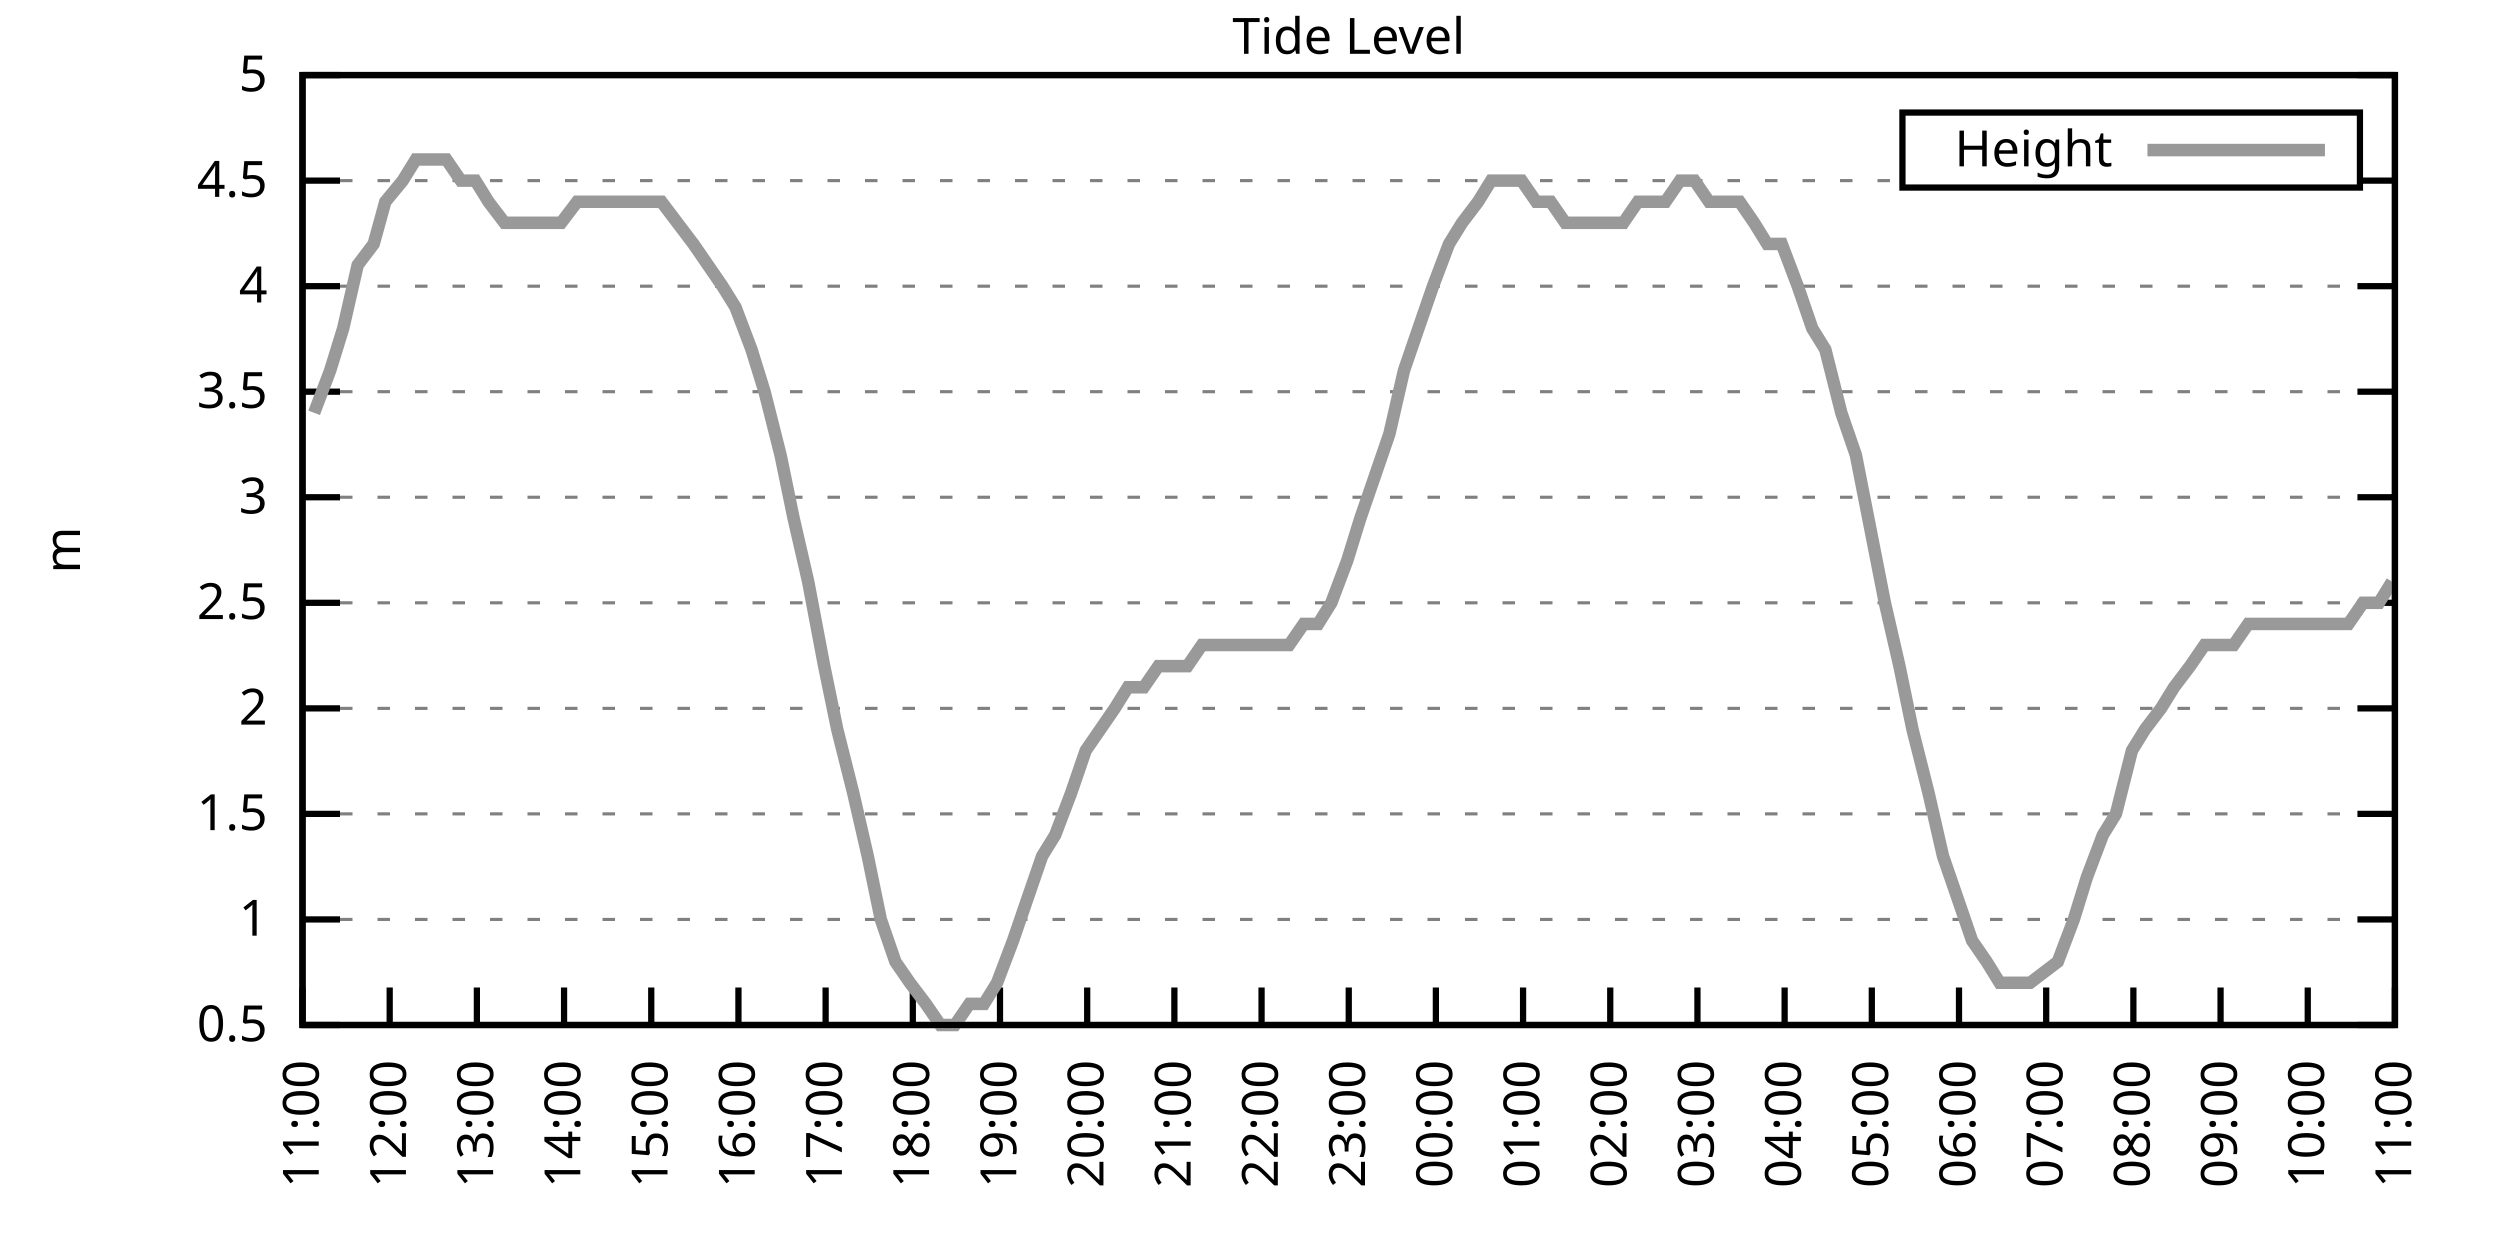
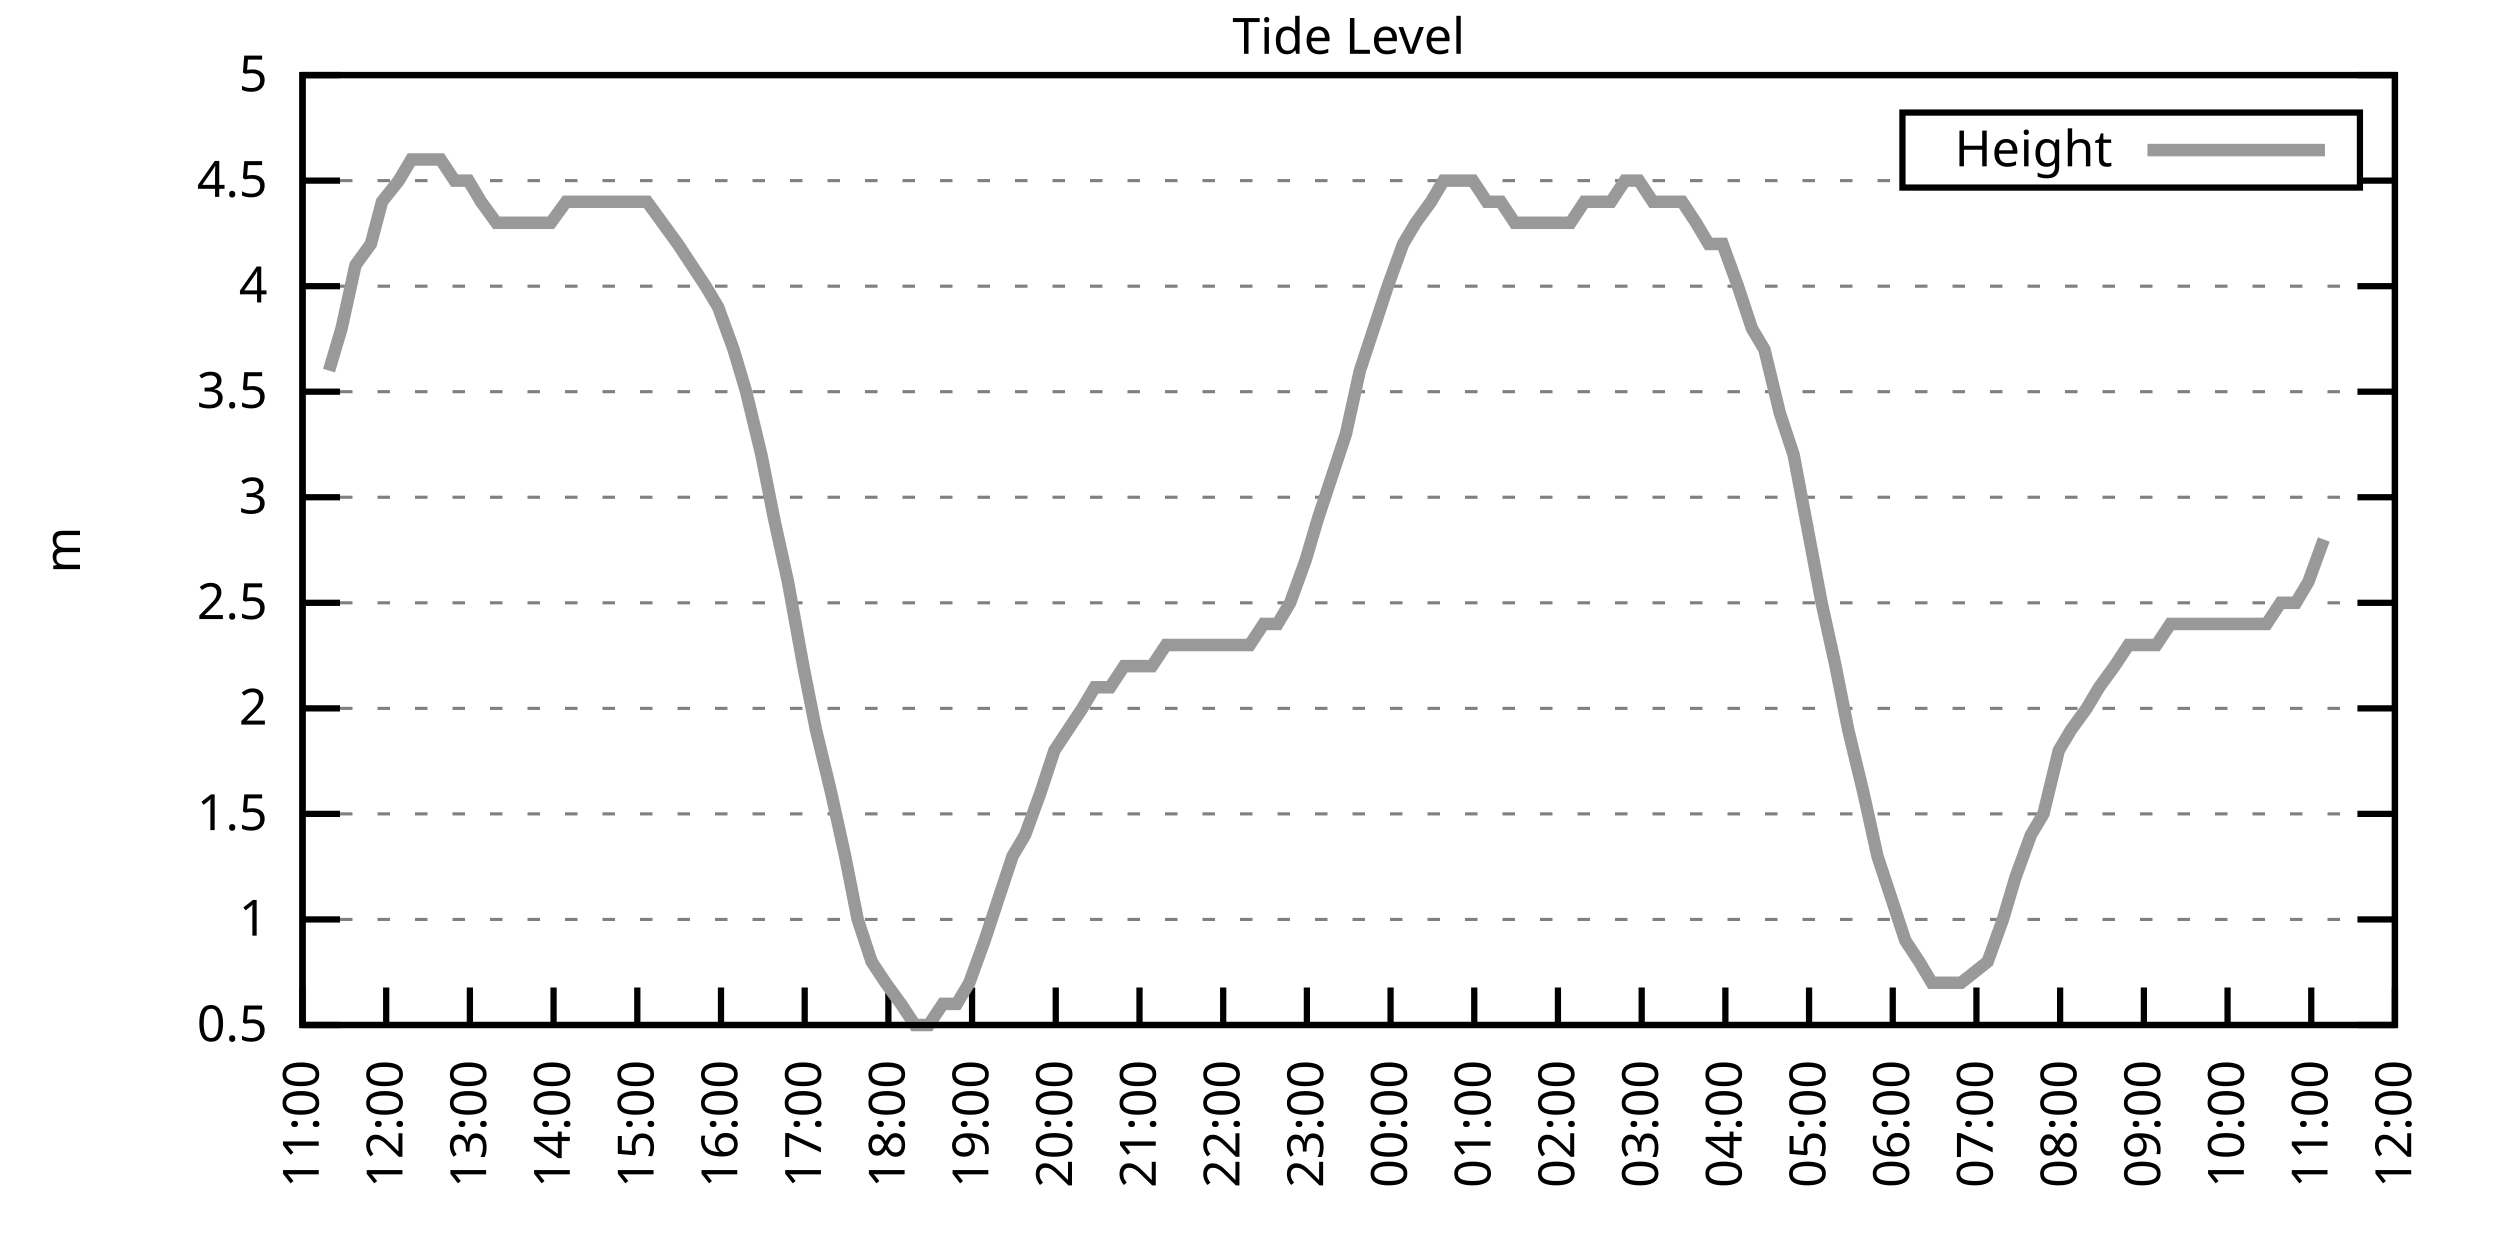
<svg xmlns="http://www.w3.org/2000/svg" xmlns:xlink="http://www.w3.org/1999/xlink" width="400" height="200" viewBox="0 0 400 200">
  <g id="gnuplot_canvas">
    <rect x="0" y="0" width="400" height="200" fill="none" />
    <defs>
      <circle id="gpDot" r="0.5" stroke-width="0.5" stroke="currentColor" />
      <path id="gpPt0" stroke-width="0.333" stroke="currentColor" d="M-1,0 h2 M0,-1 v2" />
      <path id="gpPt1" stroke-width="0.333" stroke="currentColor" d="M-1,-1 L1,1 M1,-1 L-1,1" />
      <path id="gpPt2" stroke-width="0.333" stroke="currentColor" d="M-1,0 L1,0 M0,-1 L0,1 M-1,-1 L1,1 M-1,1 L1,-1" />
      <rect id="gpPt3" stroke-width="0.333" stroke="currentColor" x="-1" y="-1" width="2" height="2" />
      <rect id="gpPt4" stroke-width="0.333" stroke="currentColor" fill="currentColor" x="-1" y="-1" width="2" height="2" />
      <circle id="gpPt5" stroke-width="0.333" stroke="currentColor" cx="0" cy="0" r="1" />
      <use xlink:href="#gpPt5" id="gpPt6" fill="currentColor" stroke="none" />
      <path id="gpPt7" stroke-width="0.333" stroke="currentColor" d="M0,-1.33 L-1.33,0.67 L1.33,0.67 z" />
      <use xlink:href="#gpPt7" id="gpPt8" fill="currentColor" stroke="none" />
      <use xlink:href="#gpPt7" id="gpPt9" stroke="currentColor" transform="rotate(180)" />
      <use xlink:href="#gpPt9" id="gpPt10" fill="currentColor" stroke="none" />
      <use xlink:href="#gpPt3" id="gpPt11" stroke="currentColor" transform="rotate(45)" />
      <use xlink:href="#gpPt11" id="gpPt12" fill="currentColor" stroke="none" />
      <path id="gpPt13" stroke-width="0.333" stroke="currentColor" d="M0,1.330 L1.265,0.411 L0.782,-1.067 L-0.782,-1.076 L-1.265,0.411 z" />
      <use xlink:href="#gpPt13" id="gpPt14" fill="currentColor" stroke="none" />
      <filter id="textbox" filterUnits="objectBoundingBox" x="0" y="0" height="1" width="1">
        <feFlood flood-color="white" flood-opacity="1" result="bgnd" />
        <feComposite in="SourceGraphic" in2="bgnd" operator="atop" />
      </filter>
      <filter id="greybox" filterUnits="objectBoundingBox" x="0" y="0" height="1" width="1">
        <feFlood flood-color="lightgrey" flood-opacity="1" result="grey" />
        <feComposite in="SourceGraphic" in2="grey" operator="atop" />
      </filter>
    </defs>
    <g fill="none" color="white" stroke="currentColor" stroke-width="1.00" stroke-linecap="butt" stroke-linejoin="miter">
</g>
    <g fill="none" color="black" stroke="currentColor" stroke-width="1.00" stroke-linecap="butt" stroke-linejoin="miter">
      <g stroke="none" shape-rendering="crispEdges">
        <polygon fill="rgb(255, 255, 255)" points="48.40,164.00 383.18,164.00 383.18,12.02 48.40,12.02 " />
      </g>
    </g>
    <g fill="none" color="black" stroke="currentColor" stroke-width="1.00" stroke-linecap="butt" stroke-linejoin="miter">
</g>
    <g fill="none" color="black" stroke="black" stroke-width="0.50" stroke-linecap="butt" stroke-linejoin="miter">
</g>
    <g fill="none" color="gray" stroke="currentColor" stroke-width="0.50" stroke-linecap="butt" stroke-linejoin="miter">
      <path stroke="gray" stroke-dasharray="2,4" class="gridline" d="M48.40,164.00 L383.19,164.00  " />
    </g>
    <g fill="none" color="gray" stroke="gray" stroke-width="1.00" stroke-linecap="butt" stroke-linejoin="miter">
</g>
    <g fill="none" color="black" stroke="currentColor" stroke-width="1.00" stroke-linecap="butt" stroke-linejoin="miter">
      <path stroke="black" d="M48.40,164.00 L54.40,164.00 M383.19,164.00 L377.19,164.00  " />
      <g transform="translate(42.80,166.60)" stroke="none" fill="black" font-family="Sans" font-size="8.00" text-anchor="end">
        <text>
          <tspan font-family="Sans"> 0.5</tspan>
        </text>
      </g>
    </g>
    <g fill="none" color="black" stroke="currentColor" stroke-width="1.00" stroke-linecap="butt" stroke-linejoin="miter">
</g>
    <g fill="none" color="black" stroke="black" stroke-width="0.50" stroke-linecap="butt" stroke-linejoin="miter">
</g>
    <g fill="none" color="gray" stroke="currentColor" stroke-width="0.50" stroke-linecap="butt" stroke-linejoin="miter">
      <path stroke="gray" stroke-dasharray="2,4" class="gridline" d="M48.40,147.11 L383.19,147.11  " />
    </g>
    <g fill="none" color="gray" stroke="gray" stroke-width="1.00" stroke-linecap="butt" stroke-linejoin="miter">
</g>
    <g fill="none" color="black" stroke="currentColor" stroke-width="1.00" stroke-linecap="butt" stroke-linejoin="miter">
      <path stroke="black" d="M48.40,147.11 L54.40,147.11 M383.19,147.11 L377.19,147.11  " />
      <g transform="translate(42.80,149.71)" stroke="none" fill="black" font-family="Sans" font-size="8.00" text-anchor="end">
        <text>
          <tspan font-family="Sans"> 1</tspan>
        </text>
      </g>
    </g>
    <g fill="none" color="black" stroke="currentColor" stroke-width="1.00" stroke-linecap="butt" stroke-linejoin="miter">
</g>
    <g fill="none" color="black" stroke="black" stroke-width="0.50" stroke-linecap="butt" stroke-linejoin="miter">
</g>
    <g fill="none" color="gray" stroke="currentColor" stroke-width="0.50" stroke-linecap="butt" stroke-linejoin="miter">
      <path stroke="gray" stroke-dasharray="2,4" class="gridline" d="M48.40,130.22 L383.19,130.22  " />
    </g>
    <g fill="none" color="gray" stroke="gray" stroke-width="1.00" stroke-linecap="butt" stroke-linejoin="miter">
</g>
    <g fill="none" color="black" stroke="currentColor" stroke-width="1.00" stroke-linecap="butt" stroke-linejoin="miter">
      <path stroke="black" d="M48.40,130.22 L54.40,130.22 M383.19,130.22 L377.19,130.22  " />
      <g transform="translate(42.80,132.82)" stroke="none" fill="black" font-family="Sans" font-size="8.00" text-anchor="end">
        <text>
          <tspan font-family="Sans"> 1.5</tspan>
        </text>
      </g>
    </g>
    <g fill="none" color="black" stroke="currentColor" stroke-width="1.00" stroke-linecap="butt" stroke-linejoin="miter">
</g>
    <g fill="none" color="black" stroke="black" stroke-width="0.50" stroke-linecap="butt" stroke-linejoin="miter">
</g>
    <g fill="none" color="gray" stroke="currentColor" stroke-width="0.50" stroke-linecap="butt" stroke-linejoin="miter">
      <path stroke="gray" stroke-dasharray="2,4" class="gridline" d="M48.40,113.34 L383.19,113.34  " />
    </g>
    <g fill="none" color="gray" stroke="gray" stroke-width="1.00" stroke-linecap="butt" stroke-linejoin="miter">
</g>
    <g fill="none" color="black" stroke="currentColor" stroke-width="1.00" stroke-linecap="butt" stroke-linejoin="miter">
      <path stroke="black" d="M48.40,113.34 L54.40,113.34 M383.19,113.34 L377.19,113.34  " />
      <g transform="translate(42.80,115.94)" stroke="none" fill="black" font-family="Sans" font-size="8.00" text-anchor="end">
        <text>
          <tspan font-family="Sans"> 2</tspan>
        </text>
      </g>
    </g>
    <g fill="none" color="black" stroke="currentColor" stroke-width="1.00" stroke-linecap="butt" stroke-linejoin="miter">
</g>
    <g fill="none" color="black" stroke="black" stroke-width="0.50" stroke-linecap="butt" stroke-linejoin="miter">
</g>
    <g fill="none" color="gray" stroke="currentColor" stroke-width="0.50" stroke-linecap="butt" stroke-linejoin="miter">
      <path stroke="gray" stroke-dasharray="2,4" class="gridline" d="M48.40,96.45 L383.19,96.45  " />
    </g>
    <g fill="none" color="gray" stroke="gray" stroke-width="1.00" stroke-linecap="butt" stroke-linejoin="miter">
</g>
    <g fill="none" color="black" stroke="currentColor" stroke-width="1.00" stroke-linecap="butt" stroke-linejoin="miter">
      <path stroke="black" d="M48.40,96.45 L54.40,96.45 M383.19,96.45 L377.19,96.45  " />
      <g transform="translate(42.80,99.05)" stroke="none" fill="black" font-family="Sans" font-size="8.00" text-anchor="end">
        <text>
          <tspan font-family="Sans"> 2.5</tspan>
        </text>
      </g>
    </g>
    <g fill="none" color="black" stroke="currentColor" stroke-width="1.00" stroke-linecap="butt" stroke-linejoin="miter">
</g>
    <g fill="none" color="black" stroke="black" stroke-width="0.50" stroke-linecap="butt" stroke-linejoin="miter">
</g>
    <g fill="none" color="gray" stroke="currentColor" stroke-width="0.50" stroke-linecap="butt" stroke-linejoin="miter">
      <path stroke="gray" stroke-dasharray="2,4" class="gridline" d="M48.40,79.56 L383.19,79.56  " />
    </g>
    <g fill="none" color="gray" stroke="gray" stroke-width="1.00" stroke-linecap="butt" stroke-linejoin="miter">
</g>
    <g fill="none" color="black" stroke="currentColor" stroke-width="1.00" stroke-linecap="butt" stroke-linejoin="miter">
      <path stroke="black" d="M48.40,79.56 L54.40,79.56 M383.19,79.56 L377.19,79.56  " />
      <g transform="translate(42.80,82.16)" stroke="none" fill="black" font-family="Sans" font-size="8.00" text-anchor="end">
        <text>
          <tspan font-family="Sans"> 3</tspan>
        </text>
      </g>
    </g>
    <g fill="none" color="black" stroke="currentColor" stroke-width="1.00" stroke-linecap="butt" stroke-linejoin="miter">
</g>
    <g fill="none" color="black" stroke="black" stroke-width="0.50" stroke-linecap="butt" stroke-linejoin="miter">
</g>
    <g fill="none" color="gray" stroke="currentColor" stroke-width="0.50" stroke-linecap="butt" stroke-linejoin="miter">
      <path stroke="gray" stroke-dasharray="2,4" class="gridline" d="M48.40,62.67 L383.19,62.67  " />
    </g>
    <g fill="none" color="gray" stroke="gray" stroke-width="1.00" stroke-linecap="butt" stroke-linejoin="miter">
</g>
    <g fill="none" color="black" stroke="currentColor" stroke-width="1.00" stroke-linecap="butt" stroke-linejoin="miter">
      <path stroke="black" d="M48.40,62.67 L54.40,62.67 M383.19,62.67 L377.19,62.67  " />
      <g transform="translate(42.80,65.27)" stroke="none" fill="black" font-family="Sans" font-size="8.00" text-anchor="end">
        <text>
          <tspan font-family="Sans"> 3.5</tspan>
        </text>
      </g>
    </g>
    <g fill="none" color="black" stroke="currentColor" stroke-width="1.00" stroke-linecap="butt" stroke-linejoin="miter">
</g>
    <g fill="none" color="black" stroke="black" stroke-width="0.50" stroke-linecap="butt" stroke-linejoin="miter">
</g>
    <g fill="none" color="gray" stroke="currentColor" stroke-width="0.50" stroke-linecap="butt" stroke-linejoin="miter">
      <path stroke="gray" stroke-dasharray="2,4" class="gridline" d="M48.40,45.79 L383.19,45.79  " />
    </g>
    <g fill="none" color="gray" stroke="gray" stroke-width="1.00" stroke-linecap="butt" stroke-linejoin="miter">
</g>
    <g fill="none" color="black" stroke="currentColor" stroke-width="1.00" stroke-linecap="butt" stroke-linejoin="miter">
      <path stroke="black" d="M48.40,45.79 L54.40,45.79 M383.19,45.79 L377.19,45.79  " />
      <g transform="translate(42.80,48.39)" stroke="none" fill="black" font-family="Sans" font-size="8.00" text-anchor="end">
        <text>
          <tspan font-family="Sans"> 4</tspan>
        </text>
      </g>
    </g>
    <g fill="none" color="black" stroke="currentColor" stroke-width="1.00" stroke-linecap="butt" stroke-linejoin="miter">
</g>
    <g fill="none" color="black" stroke="black" stroke-width="0.50" stroke-linecap="butt" stroke-linejoin="miter">
</g>
    <g fill="none" color="gray" stroke="currentColor" stroke-width="0.50" stroke-linecap="butt" stroke-linejoin="miter">
      <path stroke="gray" stroke-dasharray="2,4" class="gridline" d="M48.40,28.90 L304.39,28.90 M377.59,28.90 L383.19,28.90  " />
    </g>
    <g fill="none" color="gray" stroke="gray" stroke-width="1.00" stroke-linecap="butt" stroke-linejoin="miter">
</g>
    <g fill="none" color="black" stroke="currentColor" stroke-width="1.00" stroke-linecap="butt" stroke-linejoin="miter">
      <path stroke="black" d="M48.40,28.90 L54.40,28.90 M383.19,28.90 L377.19,28.90  " />
      <g transform="translate(42.80,31.50)" stroke="none" fill="black" font-family="Sans" font-size="8.00" text-anchor="end">
        <text>
          <tspan font-family="Sans"> 4.5</tspan>
        </text>
      </g>
    </g>
    <g fill="none" color="black" stroke="currentColor" stroke-width="1.00" stroke-linecap="butt" stroke-linejoin="miter">
</g>
    <g fill="none" color="black" stroke="black" stroke-width="0.50" stroke-linecap="butt" stroke-linejoin="miter">
</g>
    <g fill="none" color="gray" stroke="currentColor" stroke-width="0.50" stroke-linecap="butt" stroke-linejoin="miter">
      <path stroke="gray" stroke-dasharray="2,4" class="gridline" d="M48.40,12.01 L383.19,12.01  " />
    </g>
    <g fill="none" color="gray" stroke="gray" stroke-width="1.00" stroke-linecap="butt" stroke-linejoin="miter">
</g>
    <g fill="none" color="black" stroke="currentColor" stroke-width="1.00" stroke-linecap="butt" stroke-linejoin="miter">
      <path stroke="black" d="M48.40,12.01 L54.40,12.01 M383.19,12.01 L377.19,12.01  " />
      <g transform="translate(42.80,14.61)" stroke="none" fill="black" font-family="Sans" font-size="8.00" text-anchor="end">
        <text>
          <tspan font-family="Sans"> 5</tspan>
        </text>
      </g>
    </g>
    <g fill="none" color="black" stroke="currentColor" stroke-width="1.00" stroke-linecap="butt" stroke-linejoin="miter">
      <path stroke="black" d="M48.40,164.00 L48.40,158.00  " />
      <g transform="translate(51.00,169.60) rotate(270.00)" stroke="none" fill="black" font-family="Sans" font-size="8.00" text-anchor="end">
        <text>
          <tspan font-family="Sans">11:00</tspan>
        </text>
      </g>
    </g>
    <g fill="none" color="black" stroke="currentColor" stroke-width="1.00" stroke-linecap="butt" stroke-linejoin="miter">
-       <path stroke="black" d="M62.35,164.00 L62.35,158.00  " />
-       <g transform="translate(64.95,169.60) rotate(270.00)" stroke="none" fill="black" font-family="Sans" font-size="8.00" text-anchor="end">
+       <path stroke="black" d="M61.79,164.00 L61.79,158.00  " />
+       <g transform="translate(64.39,169.60) rotate(270.00)" stroke="none" fill="black" font-family="Sans" font-size="8.00" text-anchor="end">
        <text>
          <tspan font-family="Sans">12:00</tspan>
        </text>
      </g>
    </g>
    <g fill="none" color="black" stroke="currentColor" stroke-width="1.00" stroke-linecap="butt" stroke-linejoin="miter">
-       <path stroke="black" d="M76.30,164.00 L76.30,158.00  " />
-       <g transform="translate(78.90,169.60) rotate(270.00)" stroke="none" fill="black" font-family="Sans" font-size="8.00" text-anchor="end">
+       <path stroke="black" d="M75.18,164.00 L75.18,158.00  " />
+       <g transform="translate(77.78,169.60) rotate(270.00)" stroke="none" fill="black" font-family="Sans" font-size="8.00" text-anchor="end">
        <text>
          <tspan font-family="Sans">13:00</tspan>
        </text>
      </g>
    </g>
    <g fill="none" color="black" stroke="currentColor" stroke-width="1.00" stroke-linecap="butt" stroke-linejoin="miter">
-       <path stroke="black" d="M90.25,164.00 L90.25,158.00  " />
-       <g transform="translate(92.85,169.60) rotate(270.00)" stroke="none" fill="black" font-family="Sans" font-size="8.00" text-anchor="end">
+       <path stroke="black" d="M88.57,164.00 L88.57,158.00  " />
+       <g transform="translate(91.17,169.60) rotate(270.00)" stroke="none" fill="black" font-family="Sans" font-size="8.00" text-anchor="end">
        <text>
          <tspan font-family="Sans">14:00</tspan>
        </text>
      </g>
    </g>
    <g fill="none" color="black" stroke="currentColor" stroke-width="1.00" stroke-linecap="butt" stroke-linejoin="miter">
-       <path stroke="black" d="M104.20,164.00 L104.20,158.00  " />
-       <g transform="translate(106.80,169.60) rotate(270.00)" stroke="none" fill="black" font-family="Sans" font-size="8.00" text-anchor="end">
+       <path stroke="black" d="M101.97,164.00 L101.97,158.00  " />
+       <g transform="translate(104.57,169.60) rotate(270.00)" stroke="none" fill="black" font-family="Sans" font-size="8.00" text-anchor="end">
        <text>
          <tspan font-family="Sans">15:00</tspan>
        </text>
      </g>
    </g>
    <g fill="none" color="black" stroke="currentColor" stroke-width="1.00" stroke-linecap="butt" stroke-linejoin="miter">
-       <path stroke="black" d="M118.15,164.00 L118.15,158.00  " />
-       <g transform="translate(120.75,169.60) rotate(270.00)" stroke="none" fill="black" font-family="Sans" font-size="8.00" text-anchor="end">
+       <path stroke="black" d="M115.36,164.00 L115.36,158.00  " />
+       <g transform="translate(117.96,169.60) rotate(270.00)" stroke="none" fill="black" font-family="Sans" font-size="8.00" text-anchor="end">
        <text>
          <tspan font-family="Sans">16:00</tspan>
        </text>
      </g>
    </g>
    <g fill="none" color="black" stroke="currentColor" stroke-width="1.00" stroke-linecap="butt" stroke-linejoin="miter">
-       <path stroke="black" d="M132.10,164.00 L132.10,158.00  " />
-       <g transform="translate(134.70,169.60) rotate(270.00)" stroke="none" fill="black" font-family="Sans" font-size="8.00" text-anchor="end">
+       <path stroke="black" d="M128.75,164.00 L128.75,158.00  " />
+       <g transform="translate(131.35,169.60) rotate(270.00)" stroke="none" fill="black" font-family="Sans" font-size="8.00" text-anchor="end">
        <text>
          <tspan font-family="Sans">17:00</tspan>
        </text>
      </g>
    </g>
    <g fill="none" color="black" stroke="currentColor" stroke-width="1.00" stroke-linecap="butt" stroke-linejoin="miter">
-       <path stroke="black" d="M146.05,164.00 L146.05,158.00  " />
-       <g transform="translate(148.65,169.60) rotate(270.00)" stroke="none" fill="black" font-family="Sans" font-size="8.00" text-anchor="end">
+       <path stroke="black" d="M142.14,164.00 L142.14,158.00  " />
+       <g transform="translate(144.74,169.60) rotate(270.00)" stroke="none" fill="black" font-family="Sans" font-size="8.00" text-anchor="end">
        <text>
          <tspan font-family="Sans">18:00</tspan>
        </text>
      </g>
    </g>
    <g fill="none" color="black" stroke="currentColor" stroke-width="1.00" stroke-linecap="butt" stroke-linejoin="miter">
-       <path stroke="black" d="M160.00,164.00 L160.00,158.00  " />
-       <g transform="translate(162.60,169.60) rotate(270.00)" stroke="none" fill="black" font-family="Sans" font-size="8.00" text-anchor="end">
+       <path stroke="black" d="M155.53,164.00 L155.53,158.00  " />
+       <g transform="translate(158.13,169.60) rotate(270.00)" stroke="none" fill="black" font-family="Sans" font-size="8.00" text-anchor="end">
        <text>
          <tspan font-family="Sans">19:00</tspan>
        </text>
      </g>
    </g>
    <g fill="none" color="black" stroke="currentColor" stroke-width="1.00" stroke-linecap="butt" stroke-linejoin="miter">
-       <path stroke="black" d="M173.95,164.00 L173.95,158.00  " />
-       <g transform="translate(176.55,169.60) rotate(270.00)" stroke="none" fill="black" font-family="Sans" font-size="8.00" text-anchor="end">
+       <path stroke="black" d="M168.92,164.00 L168.92,158.00  " />
+       <g transform="translate(171.52,169.60) rotate(270.00)" stroke="none" fill="black" font-family="Sans" font-size="8.00" text-anchor="end">
        <text>
          <tspan font-family="Sans">20:00</tspan>
        </text>
      </g>
    </g>
    <g fill="none" color="black" stroke="currentColor" stroke-width="1.00" stroke-linecap="butt" stroke-linejoin="miter">
-       <path stroke="black" d="M187.90,164.00 L187.90,158.00  " />
-       <g transform="translate(190.50,169.60) rotate(270.00)" stroke="none" fill="black" font-family="Sans" font-size="8.00" text-anchor="end">
+       <path stroke="black" d="M182.32,164.00 L182.32,158.00  " />
+       <g transform="translate(184.92,169.60) rotate(270.00)" stroke="none" fill="black" font-family="Sans" font-size="8.00" text-anchor="end">
        <text>
          <tspan font-family="Sans">21:00</tspan>
        </text>
      </g>
    </g>
    <g fill="none" color="black" stroke="currentColor" stroke-width="1.00" stroke-linecap="butt" stroke-linejoin="miter">
-       <path stroke="black" d="M201.85,164.00 L201.85,158.00  " />
-       <g transform="translate(204.45,169.60) rotate(270.00)" stroke="none" fill="black" font-family="Sans" font-size="8.00" text-anchor="end">
+       <path stroke="black" d="M195.71,164.00 L195.71,158.00  " />
+       <g transform="translate(198.31,169.60) rotate(270.00)" stroke="none" fill="black" font-family="Sans" font-size="8.00" text-anchor="end">
        <text>
          <tspan font-family="Sans">22:00</tspan>
        </text>
      </g>
    </g>
    <g fill="none" color="black" stroke="currentColor" stroke-width="1.00" stroke-linecap="butt" stroke-linejoin="miter">
-       <path stroke="black" d="M215.80,164.00 L215.80,158.00  " />
-       <g transform="translate(218.40,169.60) rotate(270.00)" stroke="none" fill="black" font-family="Sans" font-size="8.00" text-anchor="end">
+       <path stroke="black" d="M209.10,164.00 L209.10,158.00  " />
+       <g transform="translate(211.70,169.60) rotate(270.00)" stroke="none" fill="black" font-family="Sans" font-size="8.00" text-anchor="end">
        <text>
          <tspan font-family="Sans">23:00</tspan>
        </text>
      </g>
    </g>
    <g fill="none" color="black" stroke="currentColor" stroke-width="1.00" stroke-linecap="butt" stroke-linejoin="miter">
-       <path stroke="black" d="M229.74,164.00 L229.74,158.00  " />
-       <g transform="translate(232.34,169.60) rotate(270.00)" stroke="none" fill="black" font-family="Sans" font-size="8.00" text-anchor="end">
+       <path stroke="black" d="M222.49,164.00 L222.49,158.00  " />
+       <g transform="translate(225.09,169.60) rotate(270.00)" stroke="none" fill="black" font-family="Sans" font-size="8.00" text-anchor="end">
        <text>
          <tspan font-family="Sans">00:00</tspan>
        </text>
      </g>
    </g>
    <g fill="none" color="black" stroke="currentColor" stroke-width="1.00" stroke-linecap="butt" stroke-linejoin="miter">
-       <path stroke="black" d="M243.69,164.00 L243.69,158.00  " />
-       <g transform="translate(246.29,169.60) rotate(270.00)" stroke="none" fill="black" font-family="Sans" font-size="8.00" text-anchor="end">
+       <path stroke="black" d="M235.88,164.00 L235.88,158.00  " />
+       <g transform="translate(238.48,169.60) rotate(270.00)" stroke="none" fill="black" font-family="Sans" font-size="8.00" text-anchor="end">
        <text>
          <tspan font-family="Sans">01:00</tspan>
        </text>
      </g>
    </g>
    <g fill="none" color="black" stroke="currentColor" stroke-width="1.00" stroke-linecap="butt" stroke-linejoin="miter">
-       <path stroke="black" d="M257.64,164.00 L257.64,158.00  " />
-       <g transform="translate(260.24,169.60) rotate(270.00)" stroke="none" fill="black" font-family="Sans" font-size="8.00" text-anchor="end">
+       <path stroke="black" d="M249.27,164.00 L249.27,158.00  " />
+       <g transform="translate(251.87,169.60) rotate(270.00)" stroke="none" fill="black" font-family="Sans" font-size="8.00" text-anchor="end">
        <text>
          <tspan font-family="Sans">02:00</tspan>
        </text>
      </g>
    </g>
    <g fill="none" color="black" stroke="currentColor" stroke-width="1.00" stroke-linecap="butt" stroke-linejoin="miter">
-       <path stroke="black" d="M271.59,164.00 L271.59,158.00  " />
-       <g transform="translate(274.19,169.60) rotate(270.00)" stroke="none" fill="black" font-family="Sans" font-size="8.00" text-anchor="end">
+       <path stroke="black" d="M262.67,164.00 L262.67,158.00  " />
+       <g transform="translate(265.27,169.60) rotate(270.00)" stroke="none" fill="black" font-family="Sans" font-size="8.00" text-anchor="end">
        <text>
          <tspan font-family="Sans">03:00</tspan>
        </text>
      </g>
    </g>
    <g fill="none" color="black" stroke="currentColor" stroke-width="1.00" stroke-linecap="butt" stroke-linejoin="miter">
-       <path stroke="black" d="M285.54,164.00 L285.54,158.00  " />
-       <g transform="translate(288.14,169.60) rotate(270.00)" stroke="none" fill="black" font-family="Sans" font-size="8.00" text-anchor="end">
+       <path stroke="black" d="M276.06,164.00 L276.06,158.00  " />
+       <g transform="translate(278.66,169.60) rotate(270.00)" stroke="none" fill="black" font-family="Sans" font-size="8.00" text-anchor="end">
        <text>
          <tspan font-family="Sans">04:00</tspan>
        </text>
      </g>
    </g>
    <g fill="none" color="black" stroke="currentColor" stroke-width="1.00" stroke-linecap="butt" stroke-linejoin="miter">
-       <path stroke="black" d="M299.49,164.00 L299.49,158.00  " />
-       <g transform="translate(302.09,169.60) rotate(270.00)" stroke="none" fill="black" font-family="Sans" font-size="8.00" text-anchor="end">
+       <path stroke="black" d="M289.45,164.00 L289.45,158.00  " />
+       <g transform="translate(292.05,169.60) rotate(270.00)" stroke="none" fill="black" font-family="Sans" font-size="8.00" text-anchor="end">
        <text>
          <tspan font-family="Sans">05:00</tspan>
        </text>
      </g>
    </g>
    <g fill="none" color="black" stroke="currentColor" stroke-width="1.00" stroke-linecap="butt" stroke-linejoin="miter">
-       <path stroke="black" d="M313.44,164.00 L313.44,158.00  " />
-       <g transform="translate(316.04,169.60) rotate(270.00)" stroke="none" fill="black" font-family="Sans" font-size="8.00" text-anchor="end">
+       <path stroke="black" d="M302.84,164.00 L302.84,158.00  " />
+       <g transform="translate(305.44,169.60) rotate(270.00)" stroke="none" fill="black" font-family="Sans" font-size="8.00" text-anchor="end">
        <text>
          <tspan font-family="Sans">06:00</tspan>
        </text>
      </g>
    </g>
    <g fill="none" color="black" stroke="currentColor" stroke-width="1.00" stroke-linecap="butt" stroke-linejoin="miter">
-       <path stroke="black" d="M327.39,164.00 L327.39,158.00  " />
-       <g transform="translate(329.99,169.60) rotate(270.00)" stroke="none" fill="black" font-family="Sans" font-size="8.00" text-anchor="end">
+       <path stroke="black" d="M316.23,164.00 L316.23,158.00  " />
+       <g transform="translate(318.83,169.60) rotate(270.00)" stroke="none" fill="black" font-family="Sans" font-size="8.00" text-anchor="end">
        <text>
          <tspan font-family="Sans">07:00</tspan>
        </text>
      </g>
    </g>
    <g fill="none" color="black" stroke="currentColor" stroke-width="1.00" stroke-linecap="butt" stroke-linejoin="miter">
-       <path stroke="black" d="M341.34,164.00 L341.34,158.00  " />
-       <g transform="translate(343.94,169.60) rotate(270.00)" stroke="none" fill="black" font-family="Sans" font-size="8.00" text-anchor="end">
+       <path stroke="black" d="M329.62,164.00 L329.62,158.00  " />
+       <g transform="translate(332.22,169.60) rotate(270.00)" stroke="none" fill="black" font-family="Sans" font-size="8.00" text-anchor="end">
        <text>
          <tspan font-family="Sans">08:00</tspan>
        </text>
      </g>
    </g>
    <g fill="none" color="black" stroke="currentColor" stroke-width="1.00" stroke-linecap="butt" stroke-linejoin="miter">
-       <path stroke="black" d="M355.29,164.00 L355.29,158.00  " />
-       <g transform="translate(357.89,169.60) rotate(270.00)" stroke="none" fill="black" font-family="Sans" font-size="8.00" text-anchor="end">
+       <path stroke="black" d="M343.02,164.00 L343.02,158.00  " />
+       <g transform="translate(345.62,169.60) rotate(270.00)" stroke="none" fill="black" font-family="Sans" font-size="8.00" text-anchor="end">
        <text>
          <tspan font-family="Sans">09:00</tspan>
        </text>
      </g>
    </g>
    <g fill="none" color="black" stroke="currentColor" stroke-width="1.00" stroke-linecap="butt" stroke-linejoin="miter">
-       <path stroke="black" d="M369.24,164.00 L369.24,158.00  " />
-       <g transform="translate(371.84,169.60) rotate(270.00)" stroke="none" fill="black" font-family="Sans" font-size="8.00" text-anchor="end">
+       <path stroke="black" d="M356.41,164.00 L356.41,158.00  " />
+       <g transform="translate(359.01,169.60) rotate(270.00)" stroke="none" fill="black" font-family="Sans" font-size="8.00" text-anchor="end">
        <text>
          <tspan font-family="Sans">10:00</tspan>
+         </text>
+       </g>
+     </g>
+     <g fill="none" color="black" stroke="currentColor" stroke-width="1.00" stroke-linecap="butt" stroke-linejoin="miter">
+       <path stroke="black" d="M369.80,164.00 L369.80,158.00  " />
+       <g transform="translate(372.40,169.60) rotate(270.00)" stroke="none" fill="black" font-family="Sans" font-size="8.00" text-anchor="end">
+         <text>
+           <tspan font-family="Sans">11:00</tspan>
        </text>
      </g>
    </g>
    <g fill="none" color="black" stroke="currentColor" stroke-width="1.00" stroke-linecap="butt" stroke-linejoin="miter">
      <path stroke="black" d="M383.19,164.00 L383.19,158.00  " />
      <g transform="translate(385.79,169.60) rotate(270.00)" stroke="none" fill="black" font-family="Sans" font-size="8.00" text-anchor="end">
        <text>
-           <tspan font-family="Sans">11:00</tspan>
+           <tspan font-family="Sans">12:00</tspan>
        </text>
      </g>
    </g>
    <g fill="none" color="black" stroke="currentColor" stroke-width="1.00" stroke-linecap="butt" stroke-linejoin="miter">
</g>
    <g fill="none" color="black" stroke="currentColor" stroke-width="1.00" stroke-linecap="butt" stroke-linejoin="miter">
      <path stroke="black" d="M48.40,12.01 L48.40,164.00 L383.19,164.00 L383.19,12.01 L48.40,12.01 Z  " />
    </g>
    <g fill="none" color="black" stroke="currentColor" stroke-width="1.00" stroke-linecap="butt" stroke-linejoin="miter">
</g>
    <g fill="none" color="black" stroke="currentColor" stroke-width="1.00" stroke-linecap="butt" stroke-linejoin="miter">
      <path stroke="black" d="M304.39,30.01 L304.39,18.01 L377.59,18.01 L377.59,30.01 L304.39,30.01 Z  " />
    </g>
    <g id="Tide_level_plot_1">
      <g fill="none" color="white" stroke="black" stroke-width="2.00" stroke-linecap="butt" stroke-linejoin="miter">
</g>
      <g fill="none" color="black" stroke="currentColor" stroke-width="2.00" stroke-linecap="butt" stroke-linejoin="miter">
        <g transform="translate(337.99,26.61)" stroke="none" fill="black" font-family="Sans" font-size="8.00" text-anchor="end">
          <text>
            <tspan font-family="Sans">Height</tspan>
          </text>
        </g>
      </g>
      <g fill="none" color="black" stroke="currentColor" stroke-width="2.00" stroke-linecap="butt" stroke-linejoin="miter">
-         <path stroke="rgb(153, 153, 153)" d="M343.59,24.01 L371.99,24.01 M50.26,66.05 L52.82,59.30 L54.91,52.54 L57.23,42.41 L59.79,39.03 L61.65,32.28   L64.44,28.90 L66.53,25.52 L69.09,25.52 L71.42,25.52 L73.74,28.90 L76.07,28.90 L78.16,32.28 L80.72,35.65   L82.81,35.65 L84.90,35.65 L87.69,35.65 L89.78,35.65 L92.34,32.28 L94.43,32.28 L96.76,32.28 L99.32,32.28   L101.64,32.28 L103.73,32.28 L105.83,32.28 L108.38,35.65 L110.94,39.03 L113.27,42.41 L115.59,45.79 L117.68,49.16   L120.24,55.92 L122.33,62.67 L124.89,72.81 L126.98,82.94 L129.31,93.07 L131.87,106.58 L133.96,116.71 L136.51,126.85   L138.84,136.98 L140.93,147.11 L143.26,153.87 L145.58,157.24 L148.14,160.62 L150.46,164.00 L152.79,164.00 L155.11,160.62   L157.44,160.62 L159.53,157.24 L162.09,150.49 L164.41,143.73 L166.74,136.98 L168.83,133.60 L171.39,126.85 L173.71,120.09   L176.04,116.71 L178.36,113.34 L180.46,109.96 L183.01,109.96 L185.34,106.58 L187.43,106.58 L189.99,106.58 L192.31,103.20   L194.41,103.20 L196.96,103.20 L199.29,103.20 L201.38,103.20 L203.94,103.20 L206.26,103.20 L208.59,99.83 L210.91,99.83   L213.01,96.45 L215.56,89.69 L217.65,82.94 L219.98,76.18 L222.30,69.43 L224.63,59.30 L226.95,52.54 L229.28,45.79   L231.84,39.03 L233.93,35.65 L236.49,32.28 L238.58,28.90 L240.90,28.90 L243.46,28.90 L245.79,32.28 L248.11,32.28   L250.44,35.65 L252.53,35.65 L255.09,35.65 L257.41,35.65 L259.74,35.65 L262.06,32.28 L264.15,32.28 L266.48,32.28   L268.80,28.90 L271.13,28.90 L273.45,32.28 L276.01,32.28 L278.34,32.28 L280.66,35.65 L282.75,39.03 L285.08,39.03   L287.64,45.79 L289.96,52.54 L292.05,55.92 L294.61,66.05 L296.94,72.81 L301.58,96.45 L303.91,106.58 L306.00,116.71   L308.56,126.85 L310.88,136.98 L313.21,143.73 L315.53,150.49 L317.86,153.87 L319.95,157.24 L322.51,157.24 L324.83,157.24   L329.25,153.87 L331.81,147.11 L333.90,140.36 L336.46,133.60 L338.55,130.22 L341.11,120.09 L343.20,116.71 L345.76,113.34   L347.85,109.96 L350.41,106.58 L352.73,103.20 L355.06,103.20 L357.38,103.20 L359.71,99.83 L362.03,99.83 L364.13,99.83   L366.68,99.83 L368.54,99.83 L371.33,99.83 L373.43,99.83 L375.75,99.83 L378.08,96.45 L380.63,96.45 L382.73,93.07    " />
+         <path stroke="rgb(153, 153, 153)" d="M343.59,24.01 L371.99,24.01 M52.64,59.30 L54.65,52.54 L56.88,42.41 L59.34,39.03 L61.12,32.28 L63.80,28.90   L65.81,25.52 L68.26,25.52 L70.50,25.52 L72.73,28.90 L74.96,28.90 L76.97,32.28 L79.42,35.65 L81.43,35.65   L83.44,35.65 L86.12,35.65 L88.13,35.65 L90.58,32.28 L92.59,32.28 L94.82,32.28 L97.28,32.28 L99.51,32.28   L101.52,32.28 L103.53,32.28 L105.98,35.65 L108.44,39.03 L110.67,42.41 L112.90,45.79 L114.91,49.16 L117.37,55.92   L119.38,62.67 L121.83,72.81 L123.84,82.94 L126.07,93.07 L128.53,106.58 L130.54,116.71 L132.99,126.85 L135.22,136.98   L137.23,147.11 L139.46,153.87 L141.69,157.24 L144.15,160.62 L146.38,164.00 L148.61,164.00 L150.85,160.62 L153.08,160.62   L155.09,157.24 L157.54,150.49 L159.77,143.73 L162.01,136.98 L164.01,133.60 L166.47,126.85 L168.70,120.09 L170.93,116.71   L173.17,113.34 L175.17,109.96 L177.63,109.96 L179.86,106.58 L181.87,106.58 L184.32,106.58 L186.56,103.20 L188.57,103.20   L191.02,103.20 L193.25,103.20 L195.26,103.20 L197.72,103.20 L199.95,103.20 L202.18,99.83 L204.41,99.83 L206.42,96.45   L208.88,89.69 L210.88,82.94 L213.12,76.18 L215.35,69.43 L217.58,59.30 L219.81,52.54 L222.04,45.79 L224.50,39.03   L226.51,35.65 L228.96,32.28 L230.97,28.90 L233.20,28.90 L235.66,28.90 L237.89,32.28 L240.12,32.28 L242.36,35.65   L244.36,35.65 L246.82,35.65 L249.05,35.65 L251.28,35.65 L253.51,32.28 L255.52,32.28 L257.76,32.28 L259.99,28.90   L262.22,28.90 L264.45,32.28 L266.91,32.28 L269.14,32.28 L271.37,35.65 L273.38,39.03 L275.61,39.03 L278.07,45.79   L280.30,52.54 L282.31,55.92 L284.76,66.05 L286.99,72.81 L291.46,96.45 L293.69,106.58 L295.70,116.71 L298.15,126.85   L300.39,136.98 L302.62,143.73 L304.85,150.49 L307.08,153.87 L309.09,157.24 L311.54,157.24 L313.78,157.24 L318.02,153.87   L320.47,147.11 L322.48,140.36 L324.94,133.60 L326.95,130.22 L329.40,120.09 L331.41,116.71 L333.86,113.34 L335.87,109.96   L338.33,106.58 L340.56,103.20 L342.79,103.20 L345.02,103.20 L347.26,99.83 L349.49,99.83 L351.50,99.83 L353.95,99.83   L355.74,99.83 L358.42,99.83 L360.42,99.83 L362.66,99.83 L364.89,96.45 L367.34,96.45 L369.35,93.07 L371.81,86.32    " />
      </g>
    </g>
    <g fill="none" color="black" stroke="currentColor" stroke-width="2.00" stroke-linecap="butt" stroke-linejoin="miter">
</g>
    <g fill="none" color="black" stroke="black" stroke-width="1.00" stroke-linecap="butt" stroke-linejoin="miter">
</g>
    <g fill="none" color="black" stroke="currentColor" stroke-width="1.00" stroke-linecap="butt" stroke-linejoin="miter">
      <path stroke="black" d="M48.40,12.01 L48.40,164.00 L383.19,164.00 L383.19,12.01 L48.40,12.01 Z  " />
      <g transform="translate(12.80,88.01) rotate(270.00)" stroke="none" fill="black" font-family="Sans" font-size="8.00" text-anchor="middle">
        <text>
          <tspan font-family="Sans">m</tspan>
        </text>
      </g>
    </g>
    <g fill="none" color="black" stroke="currentColor" stroke-width="1.00" stroke-linecap="butt" stroke-linejoin="miter">
</g>
    <g fill="none" color="black" stroke="currentColor" stroke-width="1.00" stroke-linecap="butt" stroke-linejoin="miter">
      <g transform="translate(215.79,8.61)" stroke="none" fill="black" font-family="Sans" font-size="8.00" text-anchor="middle">
        <text>
          <tspan font-family="Sans">Tide Level</tspan>
        </text>
      </g>
    </g>
    <g fill="none" color="black" stroke="currentColor" stroke-width="1.00" stroke-linecap="butt" stroke-linejoin="miter">
</g>
  </g>
</svg>
